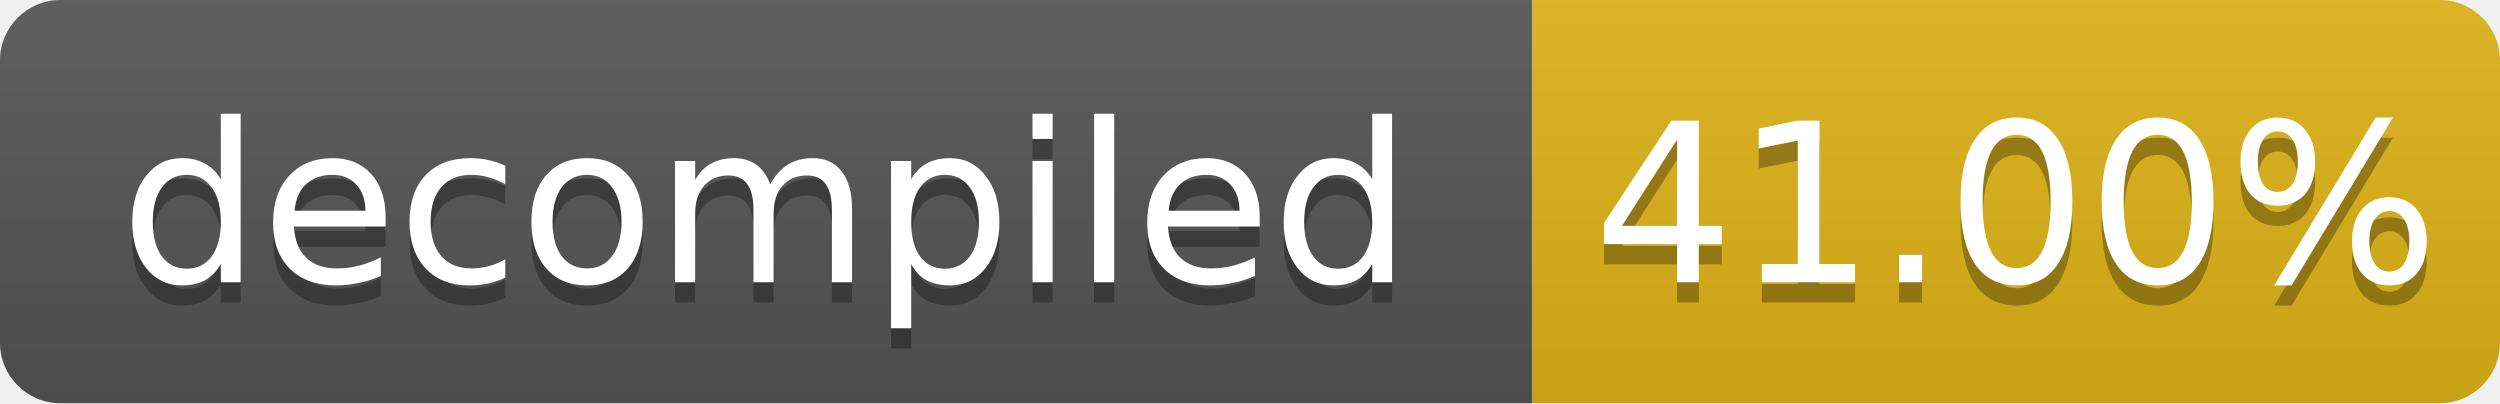
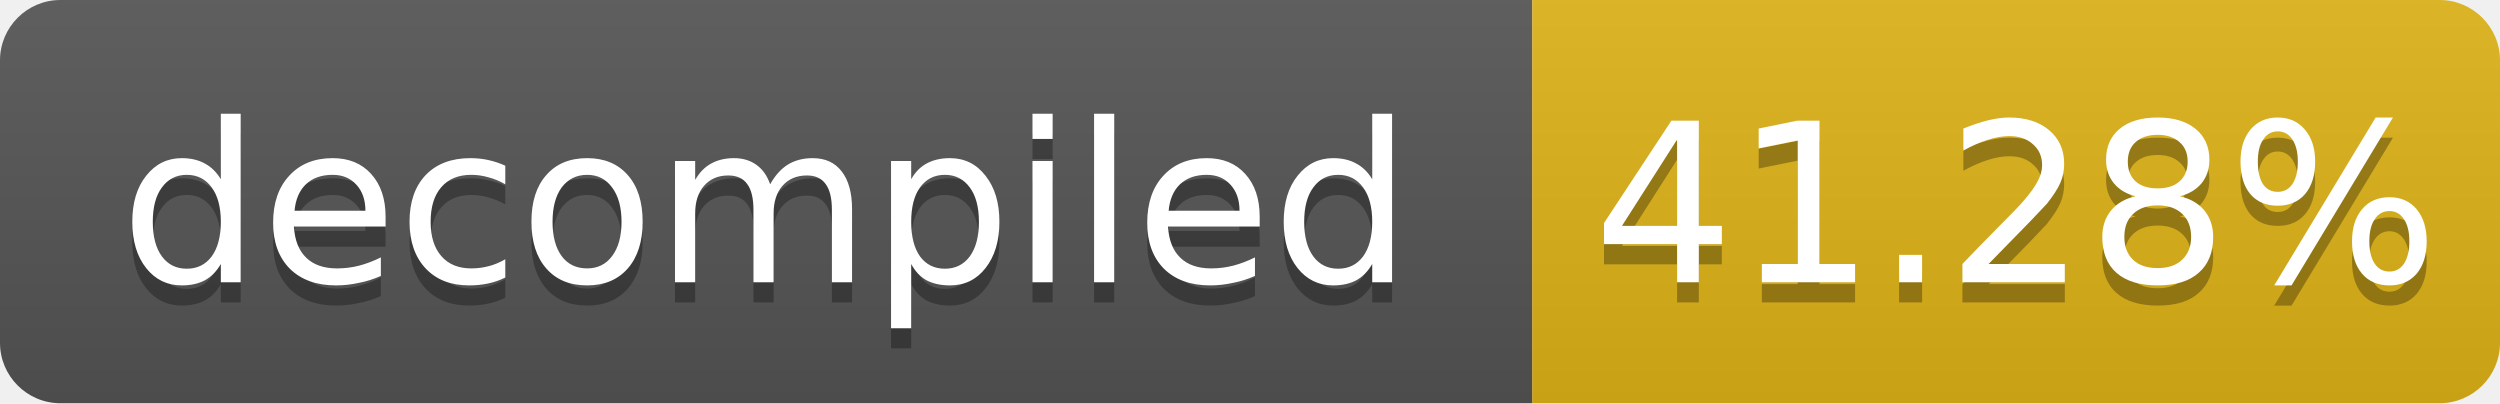
- <svg xmlns="http://www.w3.org/2000/svg" width="124" height="20" role="img" aria-label="decompiled: 41.00%">
+ <svg xmlns="http://www.w3.org/2000/svg" width="124" height="20" role="img" aria-label="decompiled: 41.28%">
  <linearGradient id="s" x2="0" y2="100%">
    <stop offset="0" stop-color="#bbb" stop-opacity=".1" />
    <stop offset="1" stop-opacity=".1" />
  </linearGradient>
  <clipPath id="r">
    <rect width="124" height="20" rx="3" fill="#fff" />
  </clipPath>
  <g clip-path="url(#r)">
    <rect width="76" height="20" fill="#555" />
    <rect x="76" width="48" height="20" fill="#dfb317" />
    <rect width="124" height="20" fill="url(#s)" />
  </g>
  <g fill="#fff" text-anchor="middle" font-family="Verdana,Geneva,DejaVu Sans,sans-serif" font-size="11">
    <text x="38.0" y="15" fill="#010101" fill-opacity=".3">decompiled</text>
    <text x="38.0" y="14">decompiled</text>
-     <text x="100.0" y="15" fill="#010101" fill-opacity=".3">41.00%</text>
-     <text x="100.0" y="14">41.00%</text>
+     <text x="100.0" y="15" fill="#010101" fill-opacity=".3">41.28%</text>
+     <text x="100.0" y="14">41.28%</text>
  </g>
</svg>
